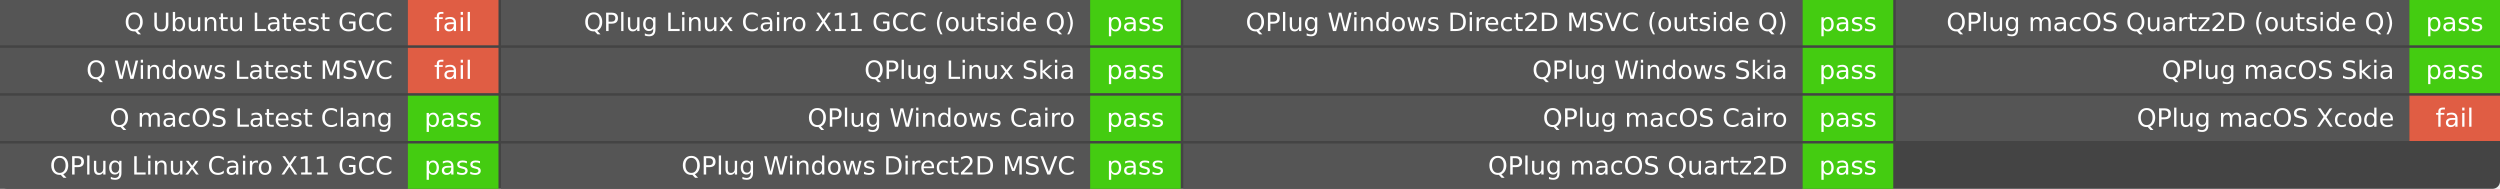
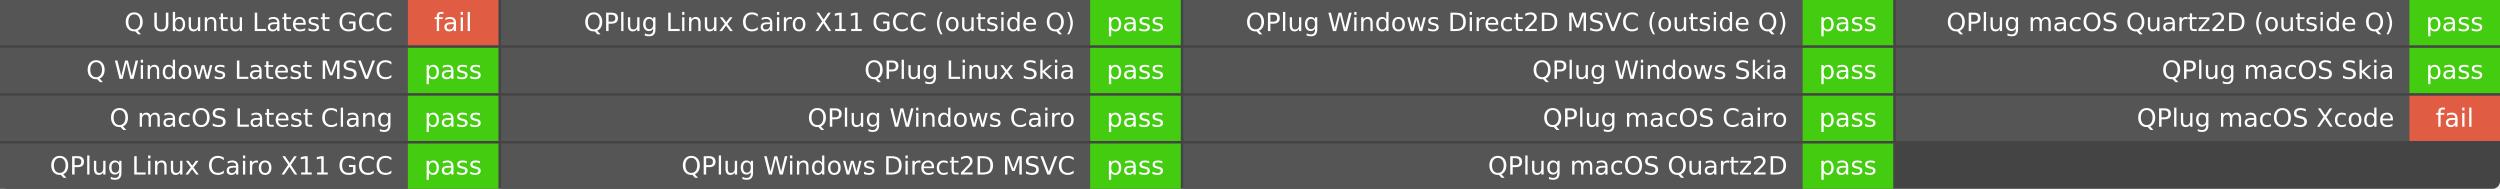
<svg xmlns="http://www.w3.org/2000/svg" width="993" height="75" role="img" aria-label="Q build">
  <rect width="993" height="75" rx="3" fill="#444" />
  <g fill="#fff" font-family="Verdana,DejaVu Sans,Geneva,sans-serif" text-anchor="middle">
    <rect x="0" y="0.0" width="162.0" height="18.0" fill="#555" />
    <rect x="162.0" y="0.0" width="36.0" height="18.0" fill="#e05d44" />
    <text x="156.0" y="12.333" font-size="10.0" text-anchor="end">Q Ubuntu Latest GCC</text>
    <text x="180.0" y="12.333" font-size="10.0">fail</text>
    <rect x="0" y="19.0" width="162.0" height="18.0" fill="#555" />
-     <rect x="162.0" y="19.0" width="36.0" height="18.0" fill="#e05d44" />
+     <rect x="162.0" y="19.0" width="36.0" height="18.0" fill="#4c1" />
    <text x="156.0" y="31.333" font-size="10.0" text-anchor="end">Q Windows Latest MSVC</text>
-     <text x="180.0" y="31.333" font-size="10.0">fail</text>
+     <text x="180.0" y="31.333" font-size="10.0">pass</text>
    <rect x="0" y="38.0" width="162.0" height="18.0" fill="#555" />
    <rect x="162.0" y="38.0" width="36.0" height="18.0" fill="#4c1" />
    <text x="156.0" y="50.333" font-size="10.0" text-anchor="end">Q macOS Latest Clang</text>
    <text x="180.0" y="50.333" font-size="10.0">pass</text>
    <rect x="0" y="57.0" width="162.0" height="18.0" fill="#555" />
    <rect x="162.0" y="57.0" width="36.0" height="18.0" fill="#4c1" />
    <text x="156.0" y="69.333" font-size="10.0" text-anchor="end">QPlug Linux Cairo X11 GCC</text>
    <text x="180.0" y="69.333" font-size="10.0">pass</text>
    <rect x="199.0" y="0.0" width="234.0" height="18.0" fill="#555" />
    <rect x="433.0" y="0.0" width="36.0" height="18.0" fill="#4c1" />
    <text x="427.0" y="12.333" font-size="10.0" text-anchor="end">QPlug Linux Cairo X11 GCC (outside Q)</text>
    <text x="451.0" y="12.333" font-size="10.0">pass</text>
    <rect x="199.0" y="19.0" width="234.0" height="18.0" fill="#555" />
    <rect x="433.0" y="19.0" width="36.0" height="18.0" fill="#4c1" />
    <text x="427.0" y="31.333" font-size="10.0" text-anchor="end">QPlug Linux Skia</text>
    <text x="451.0" y="31.333" font-size="10.0">pass</text>
    <rect x="199.0" y="38.0" width="234.0" height="18.0" fill="#555" />
    <rect x="433.0" y="38.0" width="36.0" height="18.0" fill="#4c1" />
    <text x="427.0" y="50.333" font-size="10.0" text-anchor="end">QPlug Windows Cairo</text>
    <text x="451.0" y="50.333" font-size="10.0">pass</text>
    <rect x="199.0" y="57.0" width="234.0" height="18.0" fill="#555" />
    <rect x="433.0" y="57.0" width="36.0" height="18.0" fill="#4c1" />
    <text x="427.0" y="69.333" font-size="10.0" text-anchor="end">QPlug Windows Direct2D MSVC</text>
    <text x="451.0" y="69.333" font-size="10.0">pass</text>
    <rect x="470.0" y="0.0" width="246.0" height="18.0" fill="#555" />
    <rect x="716.0" y="0.0" width="36.0" height="18.0" fill="#4c1" />
    <text x="710.0" y="12.333" font-size="10.0" text-anchor="end">QPlug Windows Direct2D MSVC (outside Q)</text>
    <text x="734.0" y="12.333" font-size="10.0">pass</text>
    <rect x="470.0" y="19.0" width="246.0" height="18.0" fill="#555" />
    <rect x="716.0" y="19.0" width="36.0" height="18.0" fill="#4c1" />
    <text x="710.0" y="31.333" font-size="10.0" text-anchor="end">QPlug Windows Skia</text>
    <text x="734.0" y="31.333" font-size="10.0">pass</text>
    <rect x="470.0" y="38.0" width="246.0" height="18.0" fill="#555" />
    <rect x="716.0" y="38.0" width="36.0" height="18.0" fill="#4c1" />
    <text x="710.0" y="50.333" font-size="10.0" text-anchor="end">QPlug macOS Cairo</text>
    <text x="734.0" y="50.333" font-size="10.0">pass</text>
    <rect x="470.0" y="57.0" width="246.0" height="18.0" fill="#555" />
    <rect x="716.0" y="57.0" width="36.0" height="18.0" fill="#4c1" />
    <text x="710.0" y="69.333" font-size="10.0" text-anchor="end">QPlug macOS Quartz2D</text>
    <text x="734.0" y="69.333" font-size="10.0">pass</text>
    <rect x="753.0" y="0.0" width="204.0" height="18.0" fill="#555" />
    <rect x="957.0" y="0.0" width="36.0" height="18.0" fill="#4c1" />
    <text x="951.0" y="12.333" font-size="10.0" text-anchor="end">QPlug macOS Quartz2D (outside Q)</text>
    <text x="975.0" y="12.333" font-size="10.0">pass</text>
    <rect x="753.0" y="19.0" width="204.0" height="18.0" fill="#555" />
    <rect x="957.0" y="19.0" width="36.0" height="18.0" fill="#4c1" />
    <text x="951.0" y="31.333" font-size="10.0" text-anchor="end">QPlug macOS Skia</text>
    <text x="975.0" y="31.333" font-size="10.0">pass</text>
    <rect x="753.0" y="38.0" width="204.0" height="18.0" fill="#555" />
    <rect x="957.0" y="38.0" width="36.0" height="18.0" fill="#e05d44" />
    <text x="951.0" y="50.333" font-size="10.0" text-anchor="end">QPlug macOS Xcode</text>
    <text x="975.0" y="50.333" font-size="10.0">fail</text>
  </g>
</svg>
